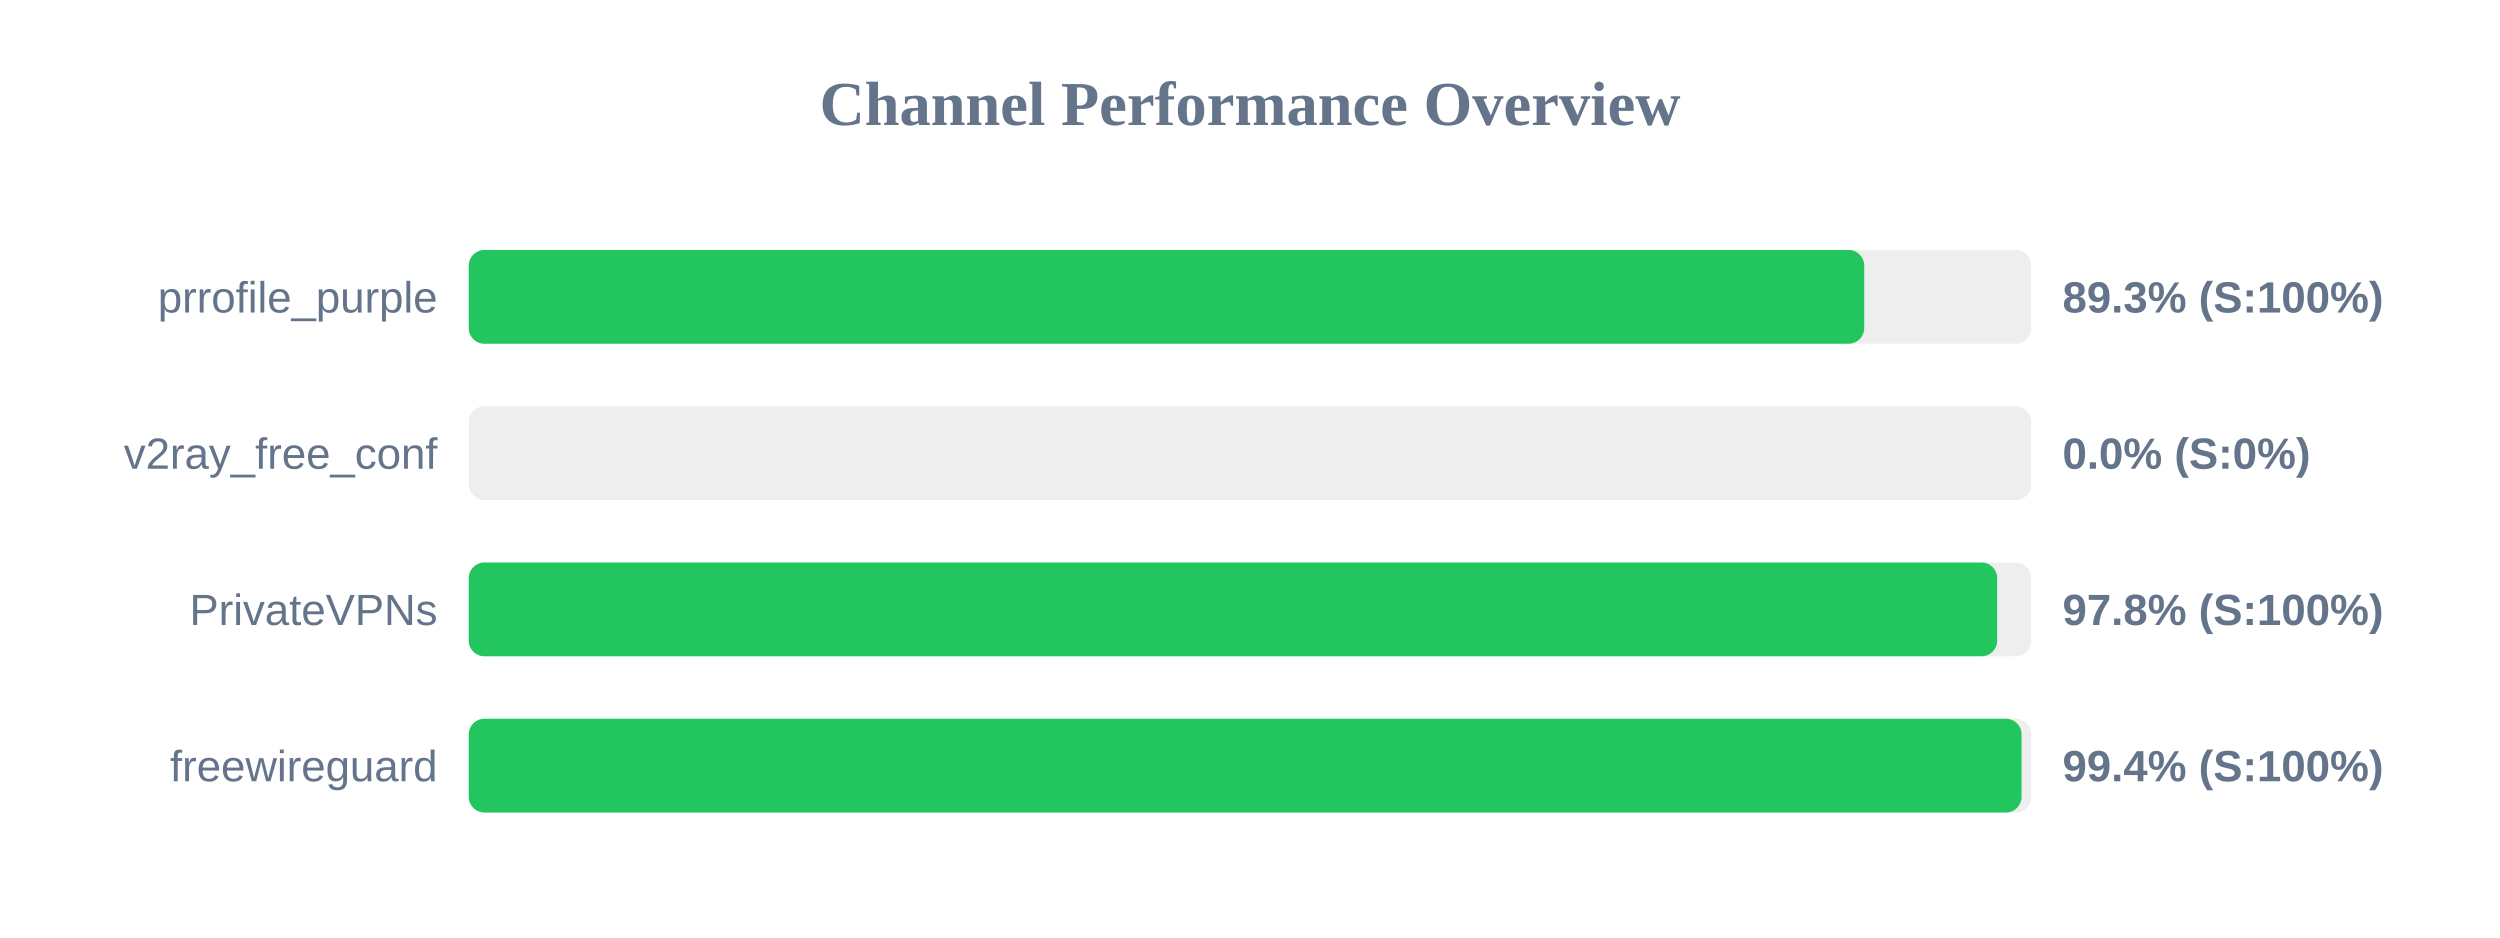
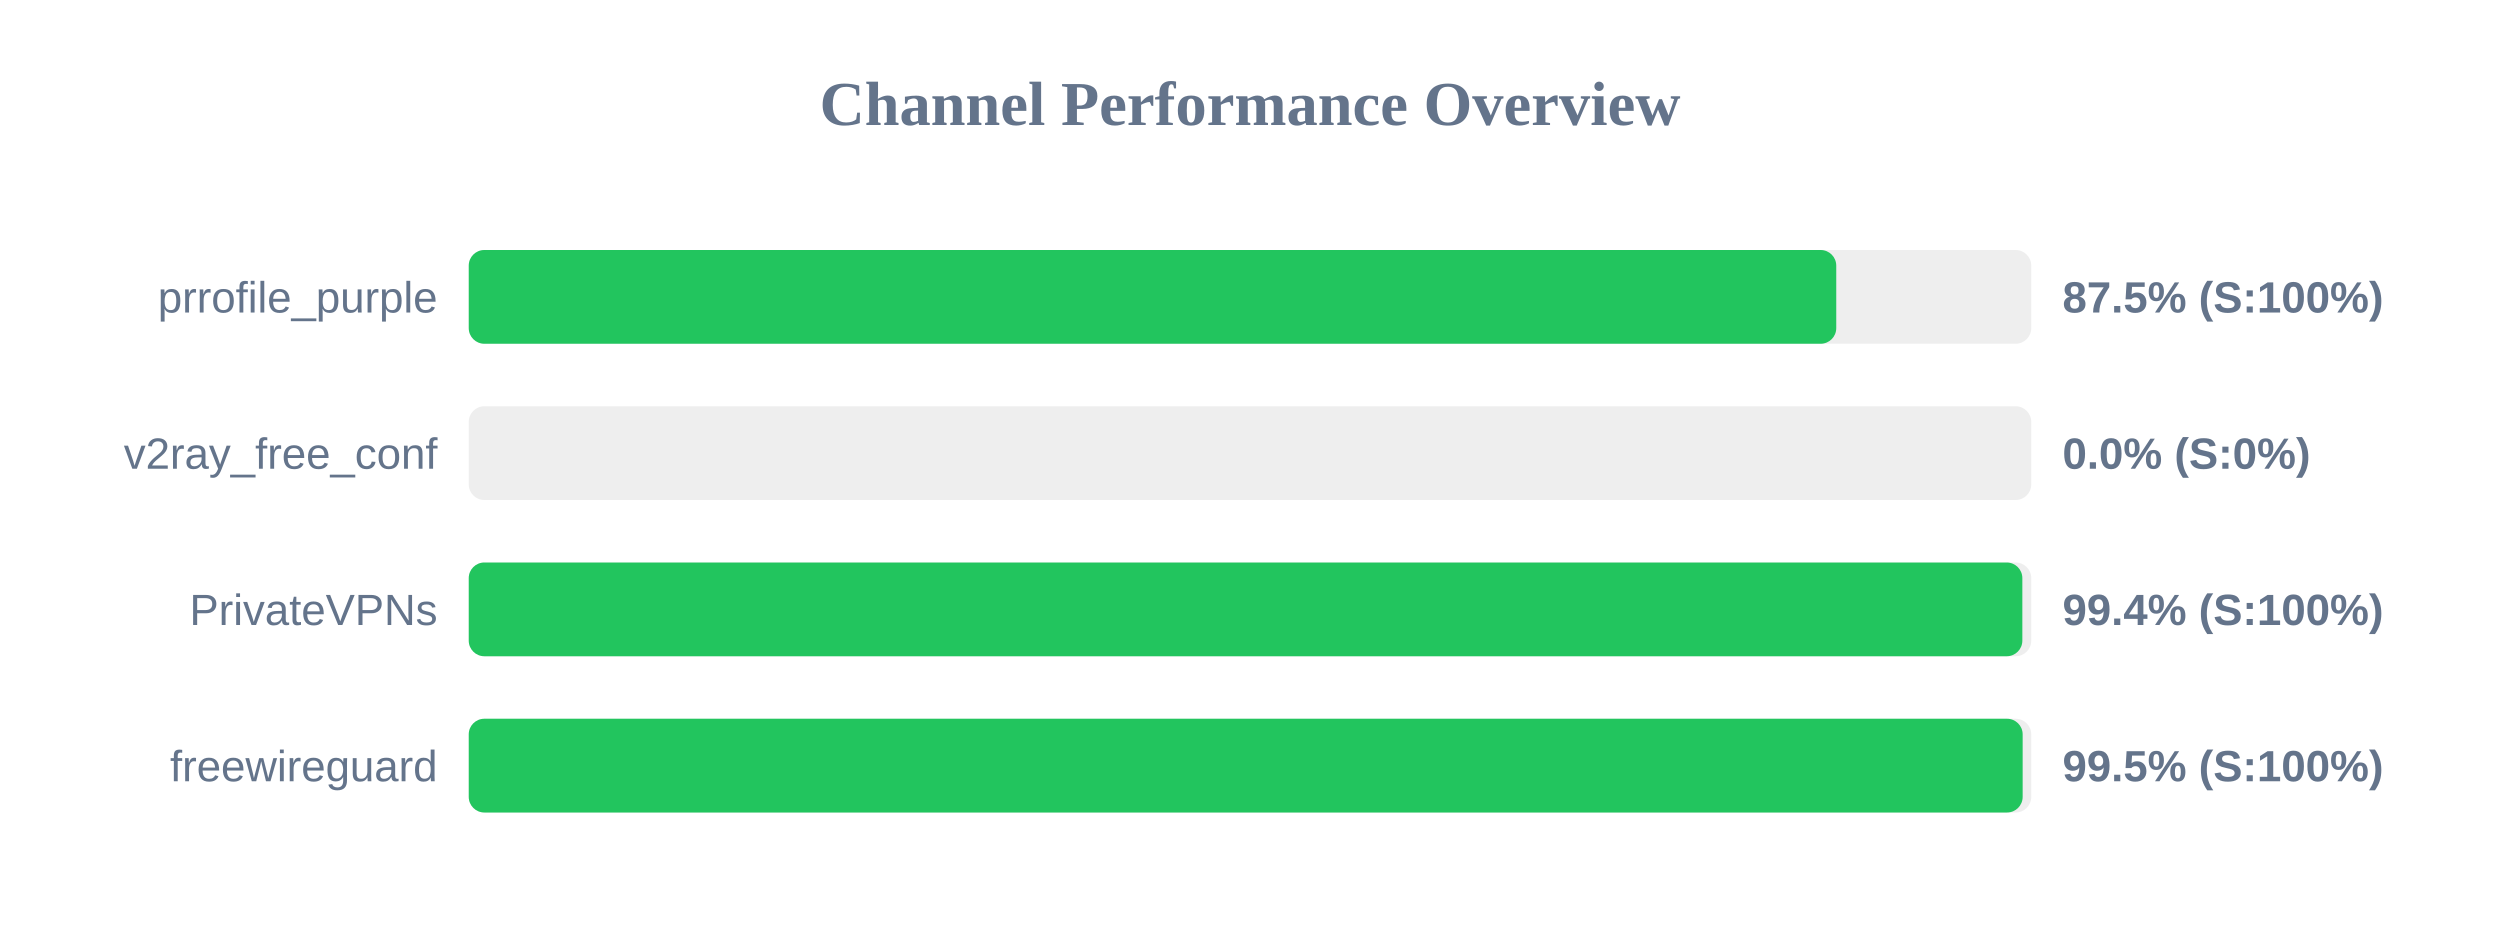
<svg xmlns="http://www.w3.org/2000/svg" width="800" height="300" version="1.1">
  <style>
        .row { font: 14px Arial; fill: #64748b; }
        .score { font: bold 14px Arial; fill: #64748b; }
    </style>
  <text x="400" y="40" text-anchor="middle" font-size="20px" font-weight="bold" fill="#64748b">Channel Performance Overview</text>
  <rect x="150" y="80" width="500" height="30" fill="#eee" rx="5" />
-   <rect x="150" y="80" width="446.55" height="30" fill="#22c55e" rx="5" />
+   <rect x="150" y="80" width="437.6" height="30" fill="#22c55e" rx="5" />
  <text x="140" y="100" text-anchor="end" class="row">prrofile_purple</text>
-   <text x="660" y="100" text-anchor="start" class="score">89.3% (S:100%)</text>
+   <text x="660" y="100" text-anchor="start" class="score">87.5% (S:100%)</text>
  <rect x="150" y="130" width="500" height="30" fill="#eee" rx="5" />
  <rect x="150" y="130" width="0.0" height="30" fill="#ef4444" rx="5" />
  <text x="140" y="150" text-anchor="end" class="row">v2ray_free_conf</text>
  <text x="660" y="150" text-anchor="start" class="score">0.0% (S:0%)</text>
  <rect x="150" y="180" width="500" height="30" fill="#eee" rx="5" />
-   <rect x="150" y="180" width="489.1" height="30" fill="#22c55e" rx="5" />
+   <rect x="150" y="180" width="497.15" height="30" fill="#22c55e" rx="5" />
  <text x="140" y="200" text-anchor="end" class="row">PrivateVPNs</text>
-   <text x="660" y="200" text-anchor="start" class="score">97.8% (S:100%)</text>
+   <text x="660" y="200" text-anchor="start" class="score">99.4% (S:100%)</text>
  <rect x="150" y="230" width="500" height="30" fill="#eee" rx="5" />
-   <rect x="150" y="230" width="496.9" height="30" fill="#22c55e" rx="5" />
+   <rect x="150" y="230" width="497.25" height="30" fill="#22c55e" rx="5" />
  <text x="140" y="250" text-anchor="end" class="row">freewireguard</text>
-   <text x="660" y="250" text-anchor="start" class="score">99.4% (S:100%)</text>
+   <text x="660" y="250" text-anchor="start" class="score">99.5% (S:100%)</text>
</svg>
